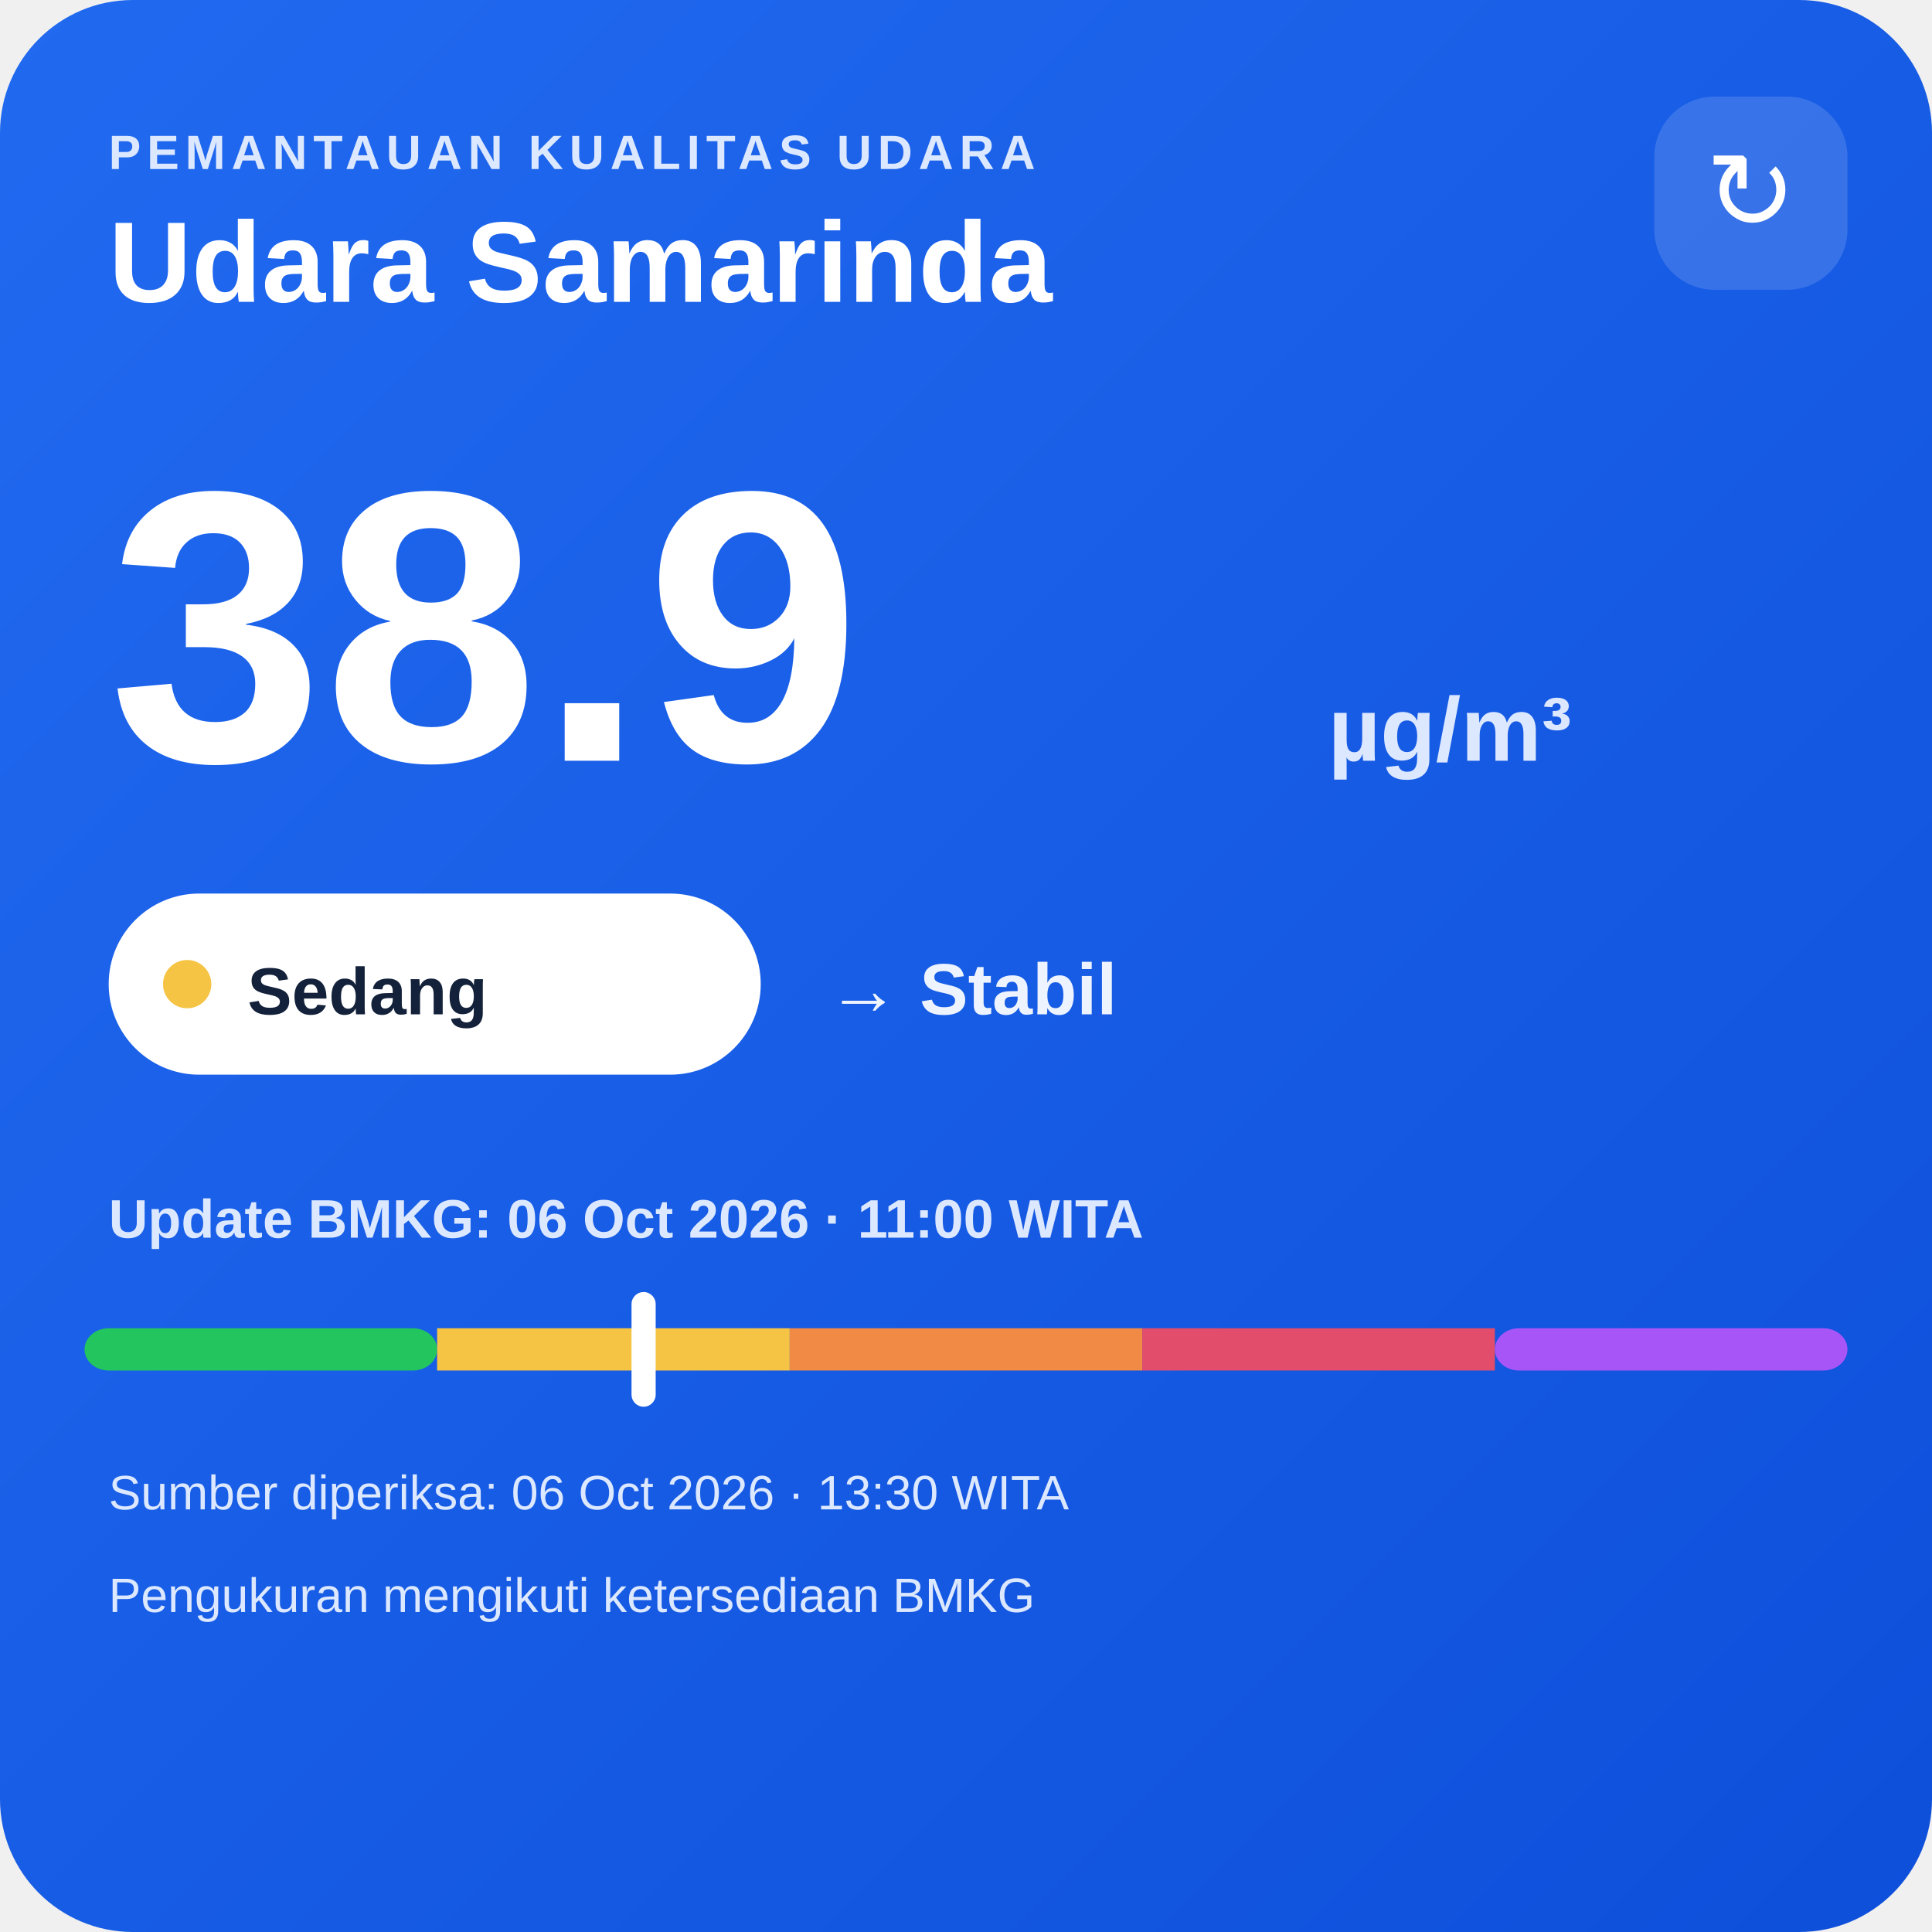
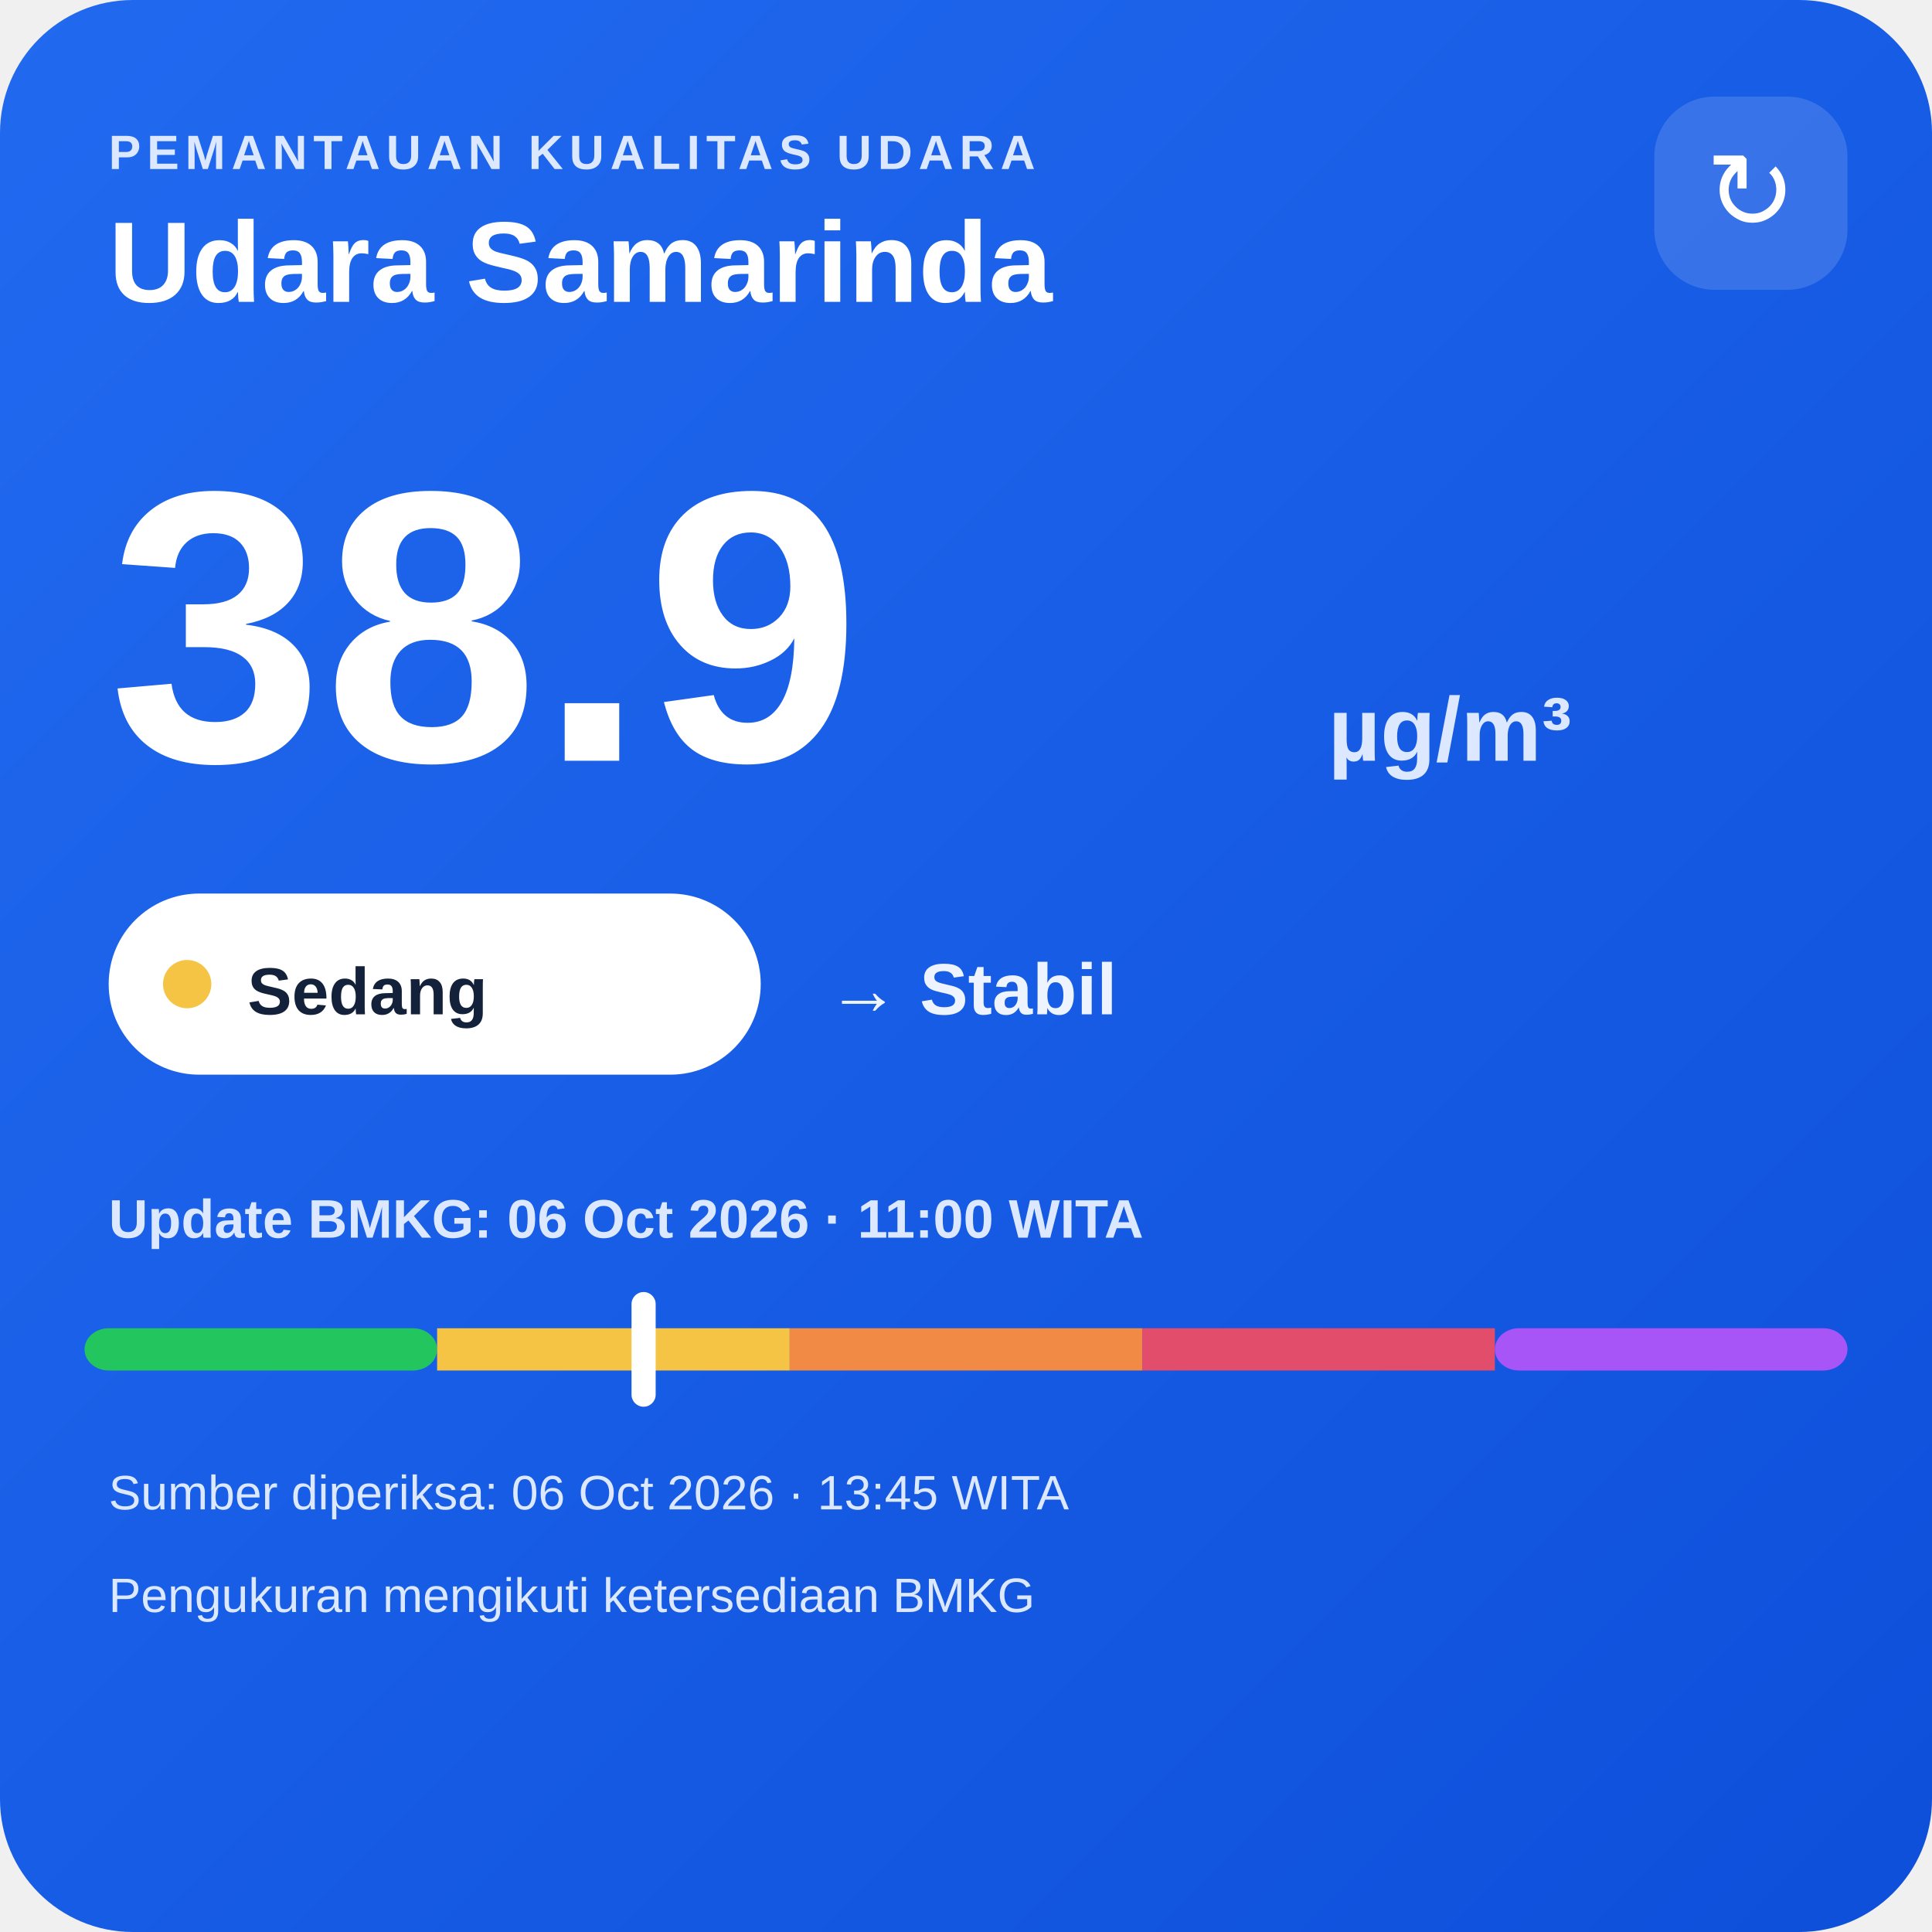
<svg xmlns="http://www.w3.org/2000/svg" width="320" height="320" viewBox="0 0 320 320">
  <defs>
    <linearGradient id="bg" x1="0" y1="0" x2="1" y2="1">
      <stop offset="0" stop-color="#216af0" />
      <stop offset="1" stop-color="#0e4fda" />
    </linearGradient>
  </defs>
  <rect width="320" height="320" rx="22" fill="url(#bg)" />
  <text x="18" y="28" fill="#dce8ff" font-family="Arial,sans-serif" font-size="8" font-weight="700" letter-spacing="1">PEMANTAUAN KUALITAS UDARA</text>
  <text x="18" y="50" fill="#ffffff" font-family="Arial,sans-serif" font-size="19" font-weight="700">Udara Samarinda</text>
  <rect x="274" y="16" width="32" height="32" rx="10" fill="#ffffff" fill-opacity=".14" />
  <text x="290" y="38" text-anchor="middle" fill="#ffffff" font-family="Arial,sans-serif" font-size="18">↻</text>
  <text x="18" y="126" fill="#ffffff" font-family="Arial,sans-serif" font-size="64" font-weight="800">38.9</text>
  <text x="220" y="126" fill="#dce8ff" font-family="Arial,sans-serif" font-size="15" font-weight="700">µg/m³</text>
  <rect x="18" y="148" width="108" height="30" rx="15" fill="#ffffff" />
  <circle cx="31" cy="163" r="4" fill="#f6c445" />
  <text x="41" y="168" fill="#13213a" font-family="Arial,sans-serif" font-size="11" font-weight="700">Sedang</text>
  <text x="137" y="168" fill="#eef4ff" font-family="Arial,sans-serif" font-size="12" font-weight="700">→ Stabil</text>
  <text x="18" y="205" fill="#dce8ff" font-family="Arial,sans-serif" font-size="9" font-weight="700">Update BMKG: 06 Oct 2026 · 11:00 WITA</text>
  <rect x="14" y="220" width="58.4" height="7" rx="4" fill="#22c55e" />
  <rect x="72.4" y="220" width="58.4" height="7" fill="#f6c445" />
  <rect x="130.8" y="220" width="58.4" height="7" fill="#f08a45" />
  <rect x="189.2" y="220" width="58.4" height="7" fill="#e24d6b" />
  <rect x="247.6" y="220" width="58.4" height="7" rx="4" fill="#a855f7" />
  <rect x="104.6" y="214" width="4" height="19" rx="2" fill="#ffffff" />
-   <text x="18" y="250" fill="#dce8ff" font-family="Arial,sans-serif" font-size="8">Sumber diperiksa: 06 Oct 2026 · 13:30 WITA</text>
+   <text x="18" y="250" fill="#dce8ff" font-family="Arial,sans-serif" font-size="8">Sumber diperiksa: 06 Oct 2026 · 13:45 WITA</text>
  <text x="18" y="267" fill="#dce8ff" font-family="Arial,sans-serif" font-size="8">Pengukuran mengikuti ketersediaan BMKG</text>
</svg>
